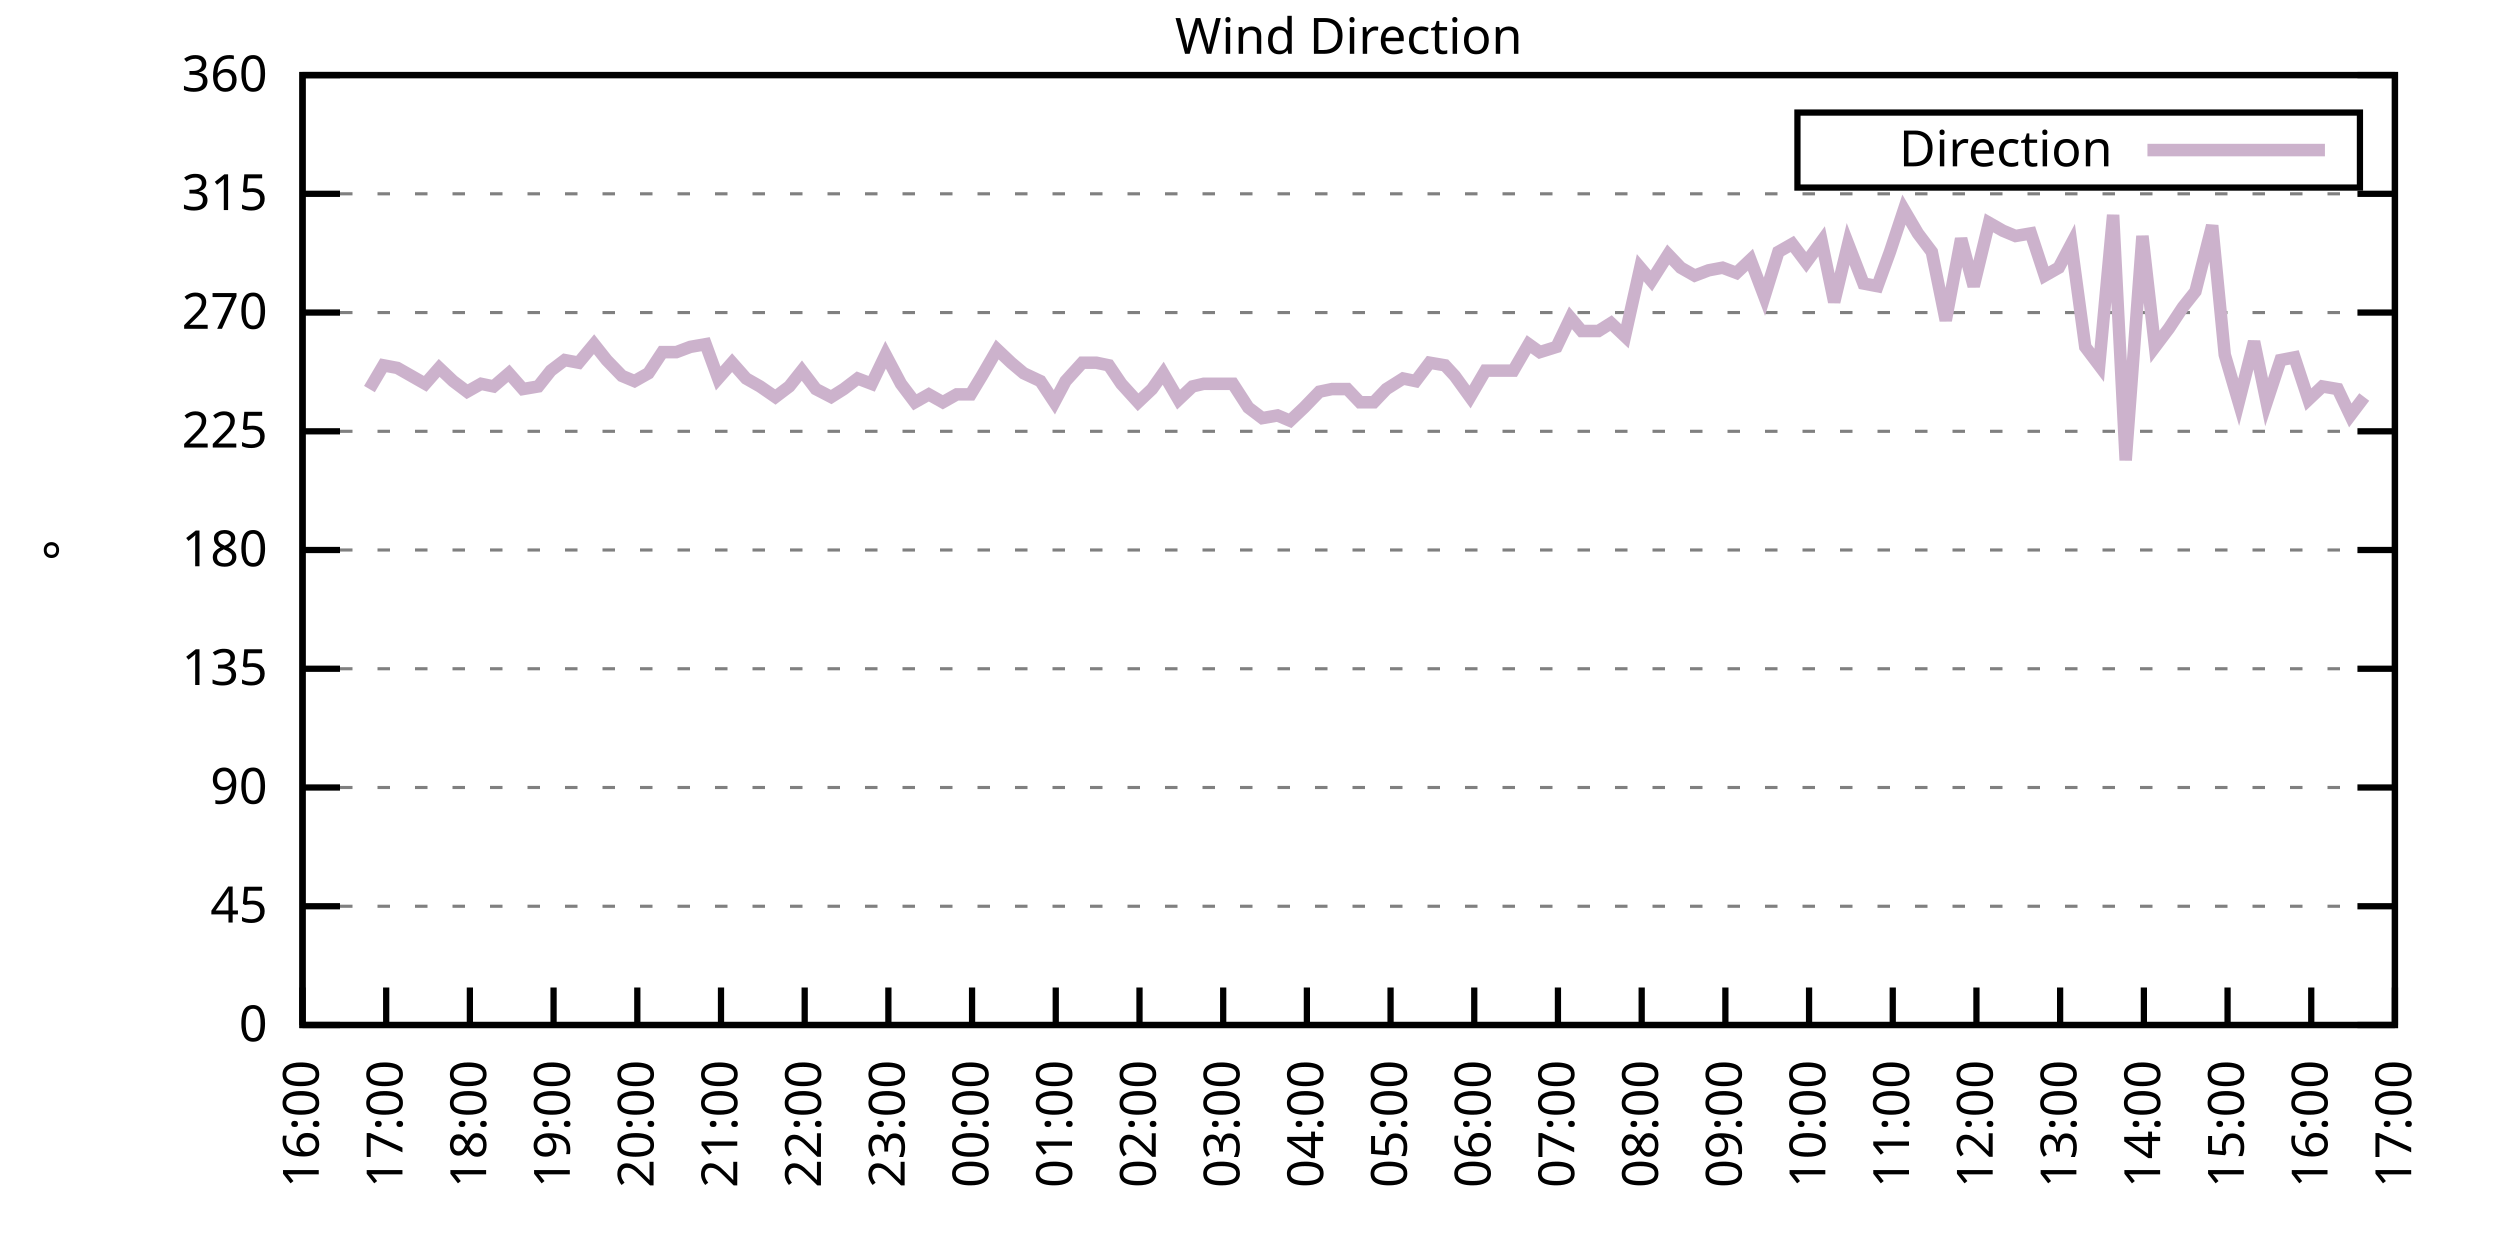
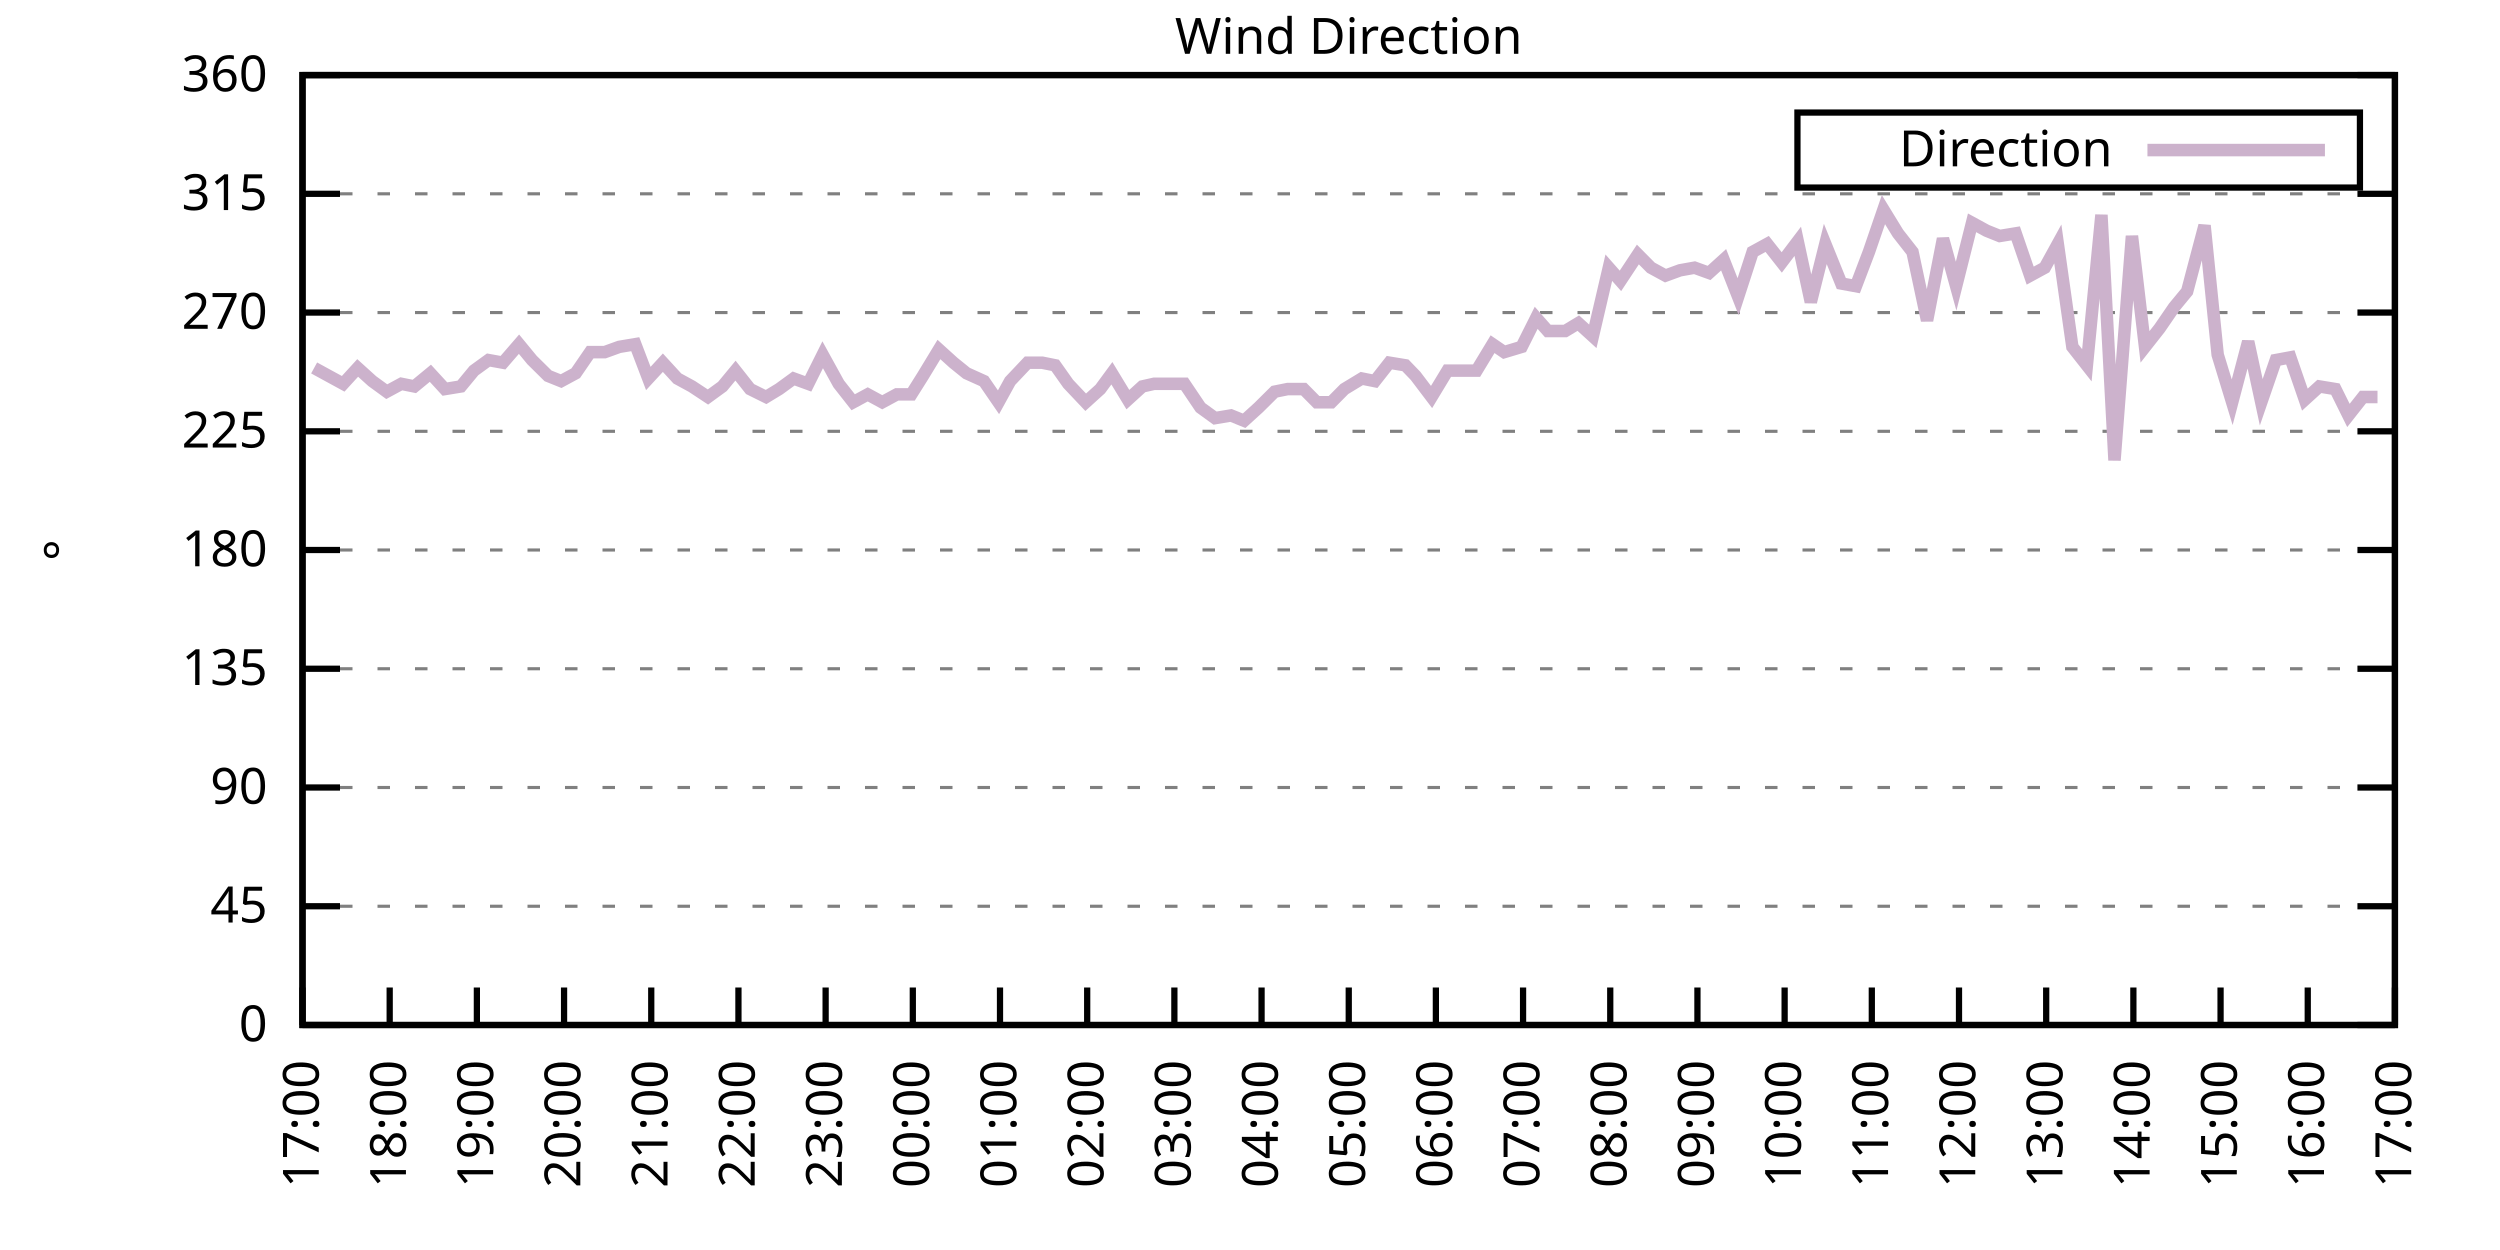
<svg xmlns="http://www.w3.org/2000/svg" xmlns:xlink="http://www.w3.org/1999/xlink" width="400" height="200" viewBox="0 0 400 200">
  <g id="gnuplot_canvas">
    <rect x="0" y="0" width="400" height="200" fill="none" />
    <defs>
      <circle id="gpDot" r="0.5" stroke-width="0.5" stroke="currentColor" />
      <path id="gpPt0" stroke-width="0.333" stroke="currentColor" d="M-1,0 h2 M0,-1 v2" />
      <path id="gpPt1" stroke-width="0.333" stroke="currentColor" d="M-1,-1 L1,1 M1,-1 L-1,1" />
      <path id="gpPt2" stroke-width="0.333" stroke="currentColor" d="M-1,0 L1,0 M0,-1 L0,1 M-1,-1 L1,1 M-1,1 L1,-1" />
      <rect id="gpPt3" stroke-width="0.333" stroke="currentColor" x="-1" y="-1" width="2" height="2" />
      <rect id="gpPt4" stroke-width="0.333" stroke="currentColor" fill="currentColor" x="-1" y="-1" width="2" height="2" />
      <circle id="gpPt5" stroke-width="0.333" stroke="currentColor" cx="0" cy="0" r="1" />
      <use xlink:href="#gpPt5" id="gpPt6" fill="currentColor" stroke="none" />
      <path id="gpPt7" stroke-width="0.333" stroke="currentColor" d="M0,-1.33 L-1.33,0.67 L1.33,0.67 z" />
      <use xlink:href="#gpPt7" id="gpPt8" fill="currentColor" stroke="none" />
      <use xlink:href="#gpPt7" id="gpPt9" stroke="currentColor" transform="rotate(180)" />
      <use xlink:href="#gpPt9" id="gpPt10" fill="currentColor" stroke="none" />
      <use xlink:href="#gpPt3" id="gpPt11" stroke="currentColor" transform="rotate(45)" />
      <use xlink:href="#gpPt11" id="gpPt12" fill="currentColor" stroke="none" />
      <path id="gpPt13" stroke-width="0.333" stroke="currentColor" d="M0,1.330 L1.265,0.411 L0.782,-1.067 L-0.782,-1.076 L-1.265,0.411 z" />
      <use xlink:href="#gpPt13" id="gpPt14" fill="currentColor" stroke="none" />
      <filter id="textbox" filterUnits="objectBoundingBox" x="0" y="0" height="1" width="1">
        <feFlood flood-color="white" flood-opacity="1" result="bgnd" />
        <feComposite in="SourceGraphic" in2="bgnd" operator="atop" />
      </filter>
      <filter id="greybox" filterUnits="objectBoundingBox" x="0" y="0" height="1" width="1">
        <feFlood flood-color="lightgrey" flood-opacity="1" result="grey" />
        <feComposite in="SourceGraphic" in2="grey" operator="atop" />
      </filter>
    </defs>
    <g fill="none" color="white" stroke="currentColor" stroke-width="1.00" stroke-linecap="butt" stroke-linejoin="miter">
</g>
    <g fill="none" color="black" stroke="currentColor" stroke-width="1.00" stroke-linecap="butt" stroke-linejoin="miter">
      <g stroke="none" shape-rendering="crispEdges">
        <polygon fill="rgb(255, 255, 255)" points="48.40,164.00 383.18,164.00 383.18,12.02 48.40,12.02 " />
      </g>
    </g>
    <g fill="none" color="black" stroke="currentColor" stroke-width="1.00" stroke-linecap="butt" stroke-linejoin="miter">
</g>
    <g fill="none" color="black" stroke="black" stroke-width="0.50" stroke-linecap="butt" stroke-linejoin="miter">
</g>
    <g fill="none" color="gray" stroke="currentColor" stroke-width="0.50" stroke-linecap="butt" stroke-linejoin="miter">
      <path stroke="gray" stroke-dasharray="2,4" class="gridline" d="M48.40,164.00 L383.19,164.00  " />
    </g>
    <g fill="none" color="gray" stroke="gray" stroke-width="1.00" stroke-linecap="butt" stroke-linejoin="miter">
</g>
    <g fill="none" color="black" stroke="currentColor" stroke-width="1.00" stroke-linecap="butt" stroke-linejoin="miter">
      <path stroke="black" d="M48.40,164.00 L54.40,164.00 M383.19,164.00 L377.19,164.00  " />
      <g transform="translate(42.80,166.60)" stroke="none" fill="black" font-family="Sans" font-size="8.00" text-anchor="end">
        <text>
          <tspan font-family="Sans"> 0</tspan>
        </text>
      </g>
    </g>
    <g fill="none" color="black" stroke="currentColor" stroke-width="1.00" stroke-linecap="butt" stroke-linejoin="miter">
</g>
    <g fill="none" color="black" stroke="black" stroke-width="0.50" stroke-linecap="butt" stroke-linejoin="miter">
</g>
    <g fill="none" color="gray" stroke="currentColor" stroke-width="0.50" stroke-linecap="butt" stroke-linejoin="miter">
      <path stroke="gray" stroke-dasharray="2,4" class="gridline" d="M48.40,145.00 L383.19,145.00  " />
    </g>
    <g fill="none" color="gray" stroke="gray" stroke-width="1.00" stroke-linecap="butt" stroke-linejoin="miter">
</g>
    <g fill="none" color="black" stroke="currentColor" stroke-width="1.00" stroke-linecap="butt" stroke-linejoin="miter">
      <path stroke="black" d="M48.40,145.00 L54.40,145.00 M383.19,145.00 L377.19,145.00  " />
      <g transform="translate(42.80,147.60)" stroke="none" fill="black" font-family="Sans" font-size="8.00" text-anchor="end">
        <text>
          <tspan font-family="Sans"> 45</tspan>
        </text>
      </g>
    </g>
    <g fill="none" color="black" stroke="currentColor" stroke-width="1.00" stroke-linecap="butt" stroke-linejoin="miter">
</g>
    <g fill="none" color="black" stroke="black" stroke-width="0.50" stroke-linecap="butt" stroke-linejoin="miter">
</g>
    <g fill="none" color="gray" stroke="currentColor" stroke-width="0.50" stroke-linecap="butt" stroke-linejoin="miter">
      <path stroke="gray" stroke-dasharray="2,4" class="gridline" d="M48.40,126.00 L383.19,126.00  " />
    </g>
    <g fill="none" color="gray" stroke="gray" stroke-width="1.00" stroke-linecap="butt" stroke-linejoin="miter">
</g>
    <g fill="none" color="black" stroke="currentColor" stroke-width="1.00" stroke-linecap="butt" stroke-linejoin="miter">
      <path stroke="black" d="M48.40,126.00 L54.40,126.00 M383.19,126.00 L377.19,126.00  " />
      <g transform="translate(42.80,128.60)" stroke="none" fill="black" font-family="Sans" font-size="8.00" text-anchor="end">
        <text>
          <tspan font-family="Sans"> 90</tspan>
        </text>
      </g>
    </g>
    <g fill="none" color="black" stroke="currentColor" stroke-width="1.00" stroke-linecap="butt" stroke-linejoin="miter">
</g>
    <g fill="none" color="black" stroke="black" stroke-width="0.50" stroke-linecap="butt" stroke-linejoin="miter">
</g>
    <g fill="none" color="gray" stroke="currentColor" stroke-width="0.50" stroke-linecap="butt" stroke-linejoin="miter">
      <path stroke="gray" stroke-dasharray="2,4" class="gridline" d="M48.40,107.00 L383.19,107.00  " />
    </g>
    <g fill="none" color="gray" stroke="gray" stroke-width="1.00" stroke-linecap="butt" stroke-linejoin="miter">
</g>
    <g fill="none" color="black" stroke="currentColor" stroke-width="1.00" stroke-linecap="butt" stroke-linejoin="miter">
      <path stroke="black" d="M48.40,107.00 L54.40,107.00 M383.19,107.00 L377.19,107.00  " />
      <g transform="translate(42.80,109.60)" stroke="none" fill="black" font-family="Sans" font-size="8.00" text-anchor="end">
        <text>
          <tspan font-family="Sans"> 135</tspan>
        </text>
      </g>
    </g>
    <g fill="none" color="black" stroke="currentColor" stroke-width="1.00" stroke-linecap="butt" stroke-linejoin="miter">
</g>
    <g fill="none" color="black" stroke="black" stroke-width="0.50" stroke-linecap="butt" stroke-linejoin="miter">
</g>
    <g fill="none" color="gray" stroke="currentColor" stroke-width="0.50" stroke-linecap="butt" stroke-linejoin="miter">
      <path stroke="gray" stroke-dasharray="2,4" class="gridline" d="M48.40,88.00 L383.19,88.00  " />
    </g>
    <g fill="none" color="gray" stroke="gray" stroke-width="1.00" stroke-linecap="butt" stroke-linejoin="miter">
</g>
    <g fill="none" color="black" stroke="currentColor" stroke-width="1.00" stroke-linecap="butt" stroke-linejoin="miter">
      <path stroke="black" d="M48.40,88.00 L54.40,88.00 M383.19,88.00 L377.19,88.00  " />
      <g transform="translate(42.80,90.60)" stroke="none" fill="black" font-family="Sans" font-size="8.00" text-anchor="end">
        <text>
          <tspan font-family="Sans"> 180</tspan>
        </text>
      </g>
    </g>
    <g fill="none" color="black" stroke="currentColor" stroke-width="1.00" stroke-linecap="butt" stroke-linejoin="miter">
</g>
    <g fill="none" color="black" stroke="black" stroke-width="0.50" stroke-linecap="butt" stroke-linejoin="miter">
</g>
    <g fill="none" color="gray" stroke="currentColor" stroke-width="0.50" stroke-linecap="butt" stroke-linejoin="miter">
      <path stroke="gray" stroke-dasharray="2,4" class="gridline" d="M48.40,69.01 L383.19,69.01  " />
    </g>
    <g fill="none" color="gray" stroke="gray" stroke-width="1.00" stroke-linecap="butt" stroke-linejoin="miter">
</g>
    <g fill="none" color="black" stroke="currentColor" stroke-width="1.00" stroke-linecap="butt" stroke-linejoin="miter">
      <path stroke="black" d="M48.40,69.01 L54.40,69.01 M383.19,69.01 L377.19,69.01  " />
      <g transform="translate(42.80,71.61)" stroke="none" fill="black" font-family="Sans" font-size="8.00" text-anchor="end">
        <text>
          <tspan font-family="Sans"> 225</tspan>
        </text>
      </g>
    </g>
    <g fill="none" color="black" stroke="currentColor" stroke-width="1.00" stroke-linecap="butt" stroke-linejoin="miter">
</g>
    <g fill="none" color="black" stroke="black" stroke-width="0.50" stroke-linecap="butt" stroke-linejoin="miter">
</g>
    <g fill="none" color="gray" stroke="currentColor" stroke-width="0.50" stroke-linecap="butt" stroke-linejoin="miter">
      <path stroke="gray" stroke-dasharray="2,4" class="gridline" d="M48.40,50.01 L383.19,50.01  " />
    </g>
    <g fill="none" color="gray" stroke="gray" stroke-width="1.00" stroke-linecap="butt" stroke-linejoin="miter">
</g>
    <g fill="none" color="black" stroke="currentColor" stroke-width="1.00" stroke-linecap="butt" stroke-linejoin="miter">
      <path stroke="black" d="M48.40,50.01 L54.40,50.01 M383.19,50.01 L377.19,50.01  " />
      <g transform="translate(42.80,52.61)" stroke="none" fill="black" font-family="Sans" font-size="8.00" text-anchor="end">
        <text>
          <tspan font-family="Sans"> 270</tspan>
        </text>
      </g>
    </g>
    <g fill="none" color="black" stroke="currentColor" stroke-width="1.00" stroke-linecap="butt" stroke-linejoin="miter">
</g>
    <g fill="none" color="black" stroke="black" stroke-width="0.50" stroke-linecap="butt" stroke-linejoin="miter">
</g>
    <g fill="none" color="gray" stroke="currentColor" stroke-width="0.50" stroke-linecap="butt" stroke-linejoin="miter">
      <path stroke="gray" stroke-dasharray="2,4" class="gridline" d="M48.40,31.01 L383.19,31.01  " />
    </g>
    <g fill="none" color="gray" stroke="gray" stroke-width="1.00" stroke-linecap="butt" stroke-linejoin="miter">
</g>
    <g fill="none" color="black" stroke="currentColor" stroke-width="1.00" stroke-linecap="butt" stroke-linejoin="miter">
      <path stroke="black" d="M48.40,31.01 L54.40,31.01 M383.19,31.01 L377.19,31.01  " />
      <g transform="translate(42.80,33.61)" stroke="none" fill="black" font-family="Sans" font-size="8.00" text-anchor="end">
        <text>
          <tspan font-family="Sans"> 315</tspan>
        </text>
      </g>
    </g>
    <g fill="none" color="black" stroke="currentColor" stroke-width="1.00" stroke-linecap="butt" stroke-linejoin="miter">
</g>
    <g fill="none" color="black" stroke="black" stroke-width="0.50" stroke-linecap="butt" stroke-linejoin="miter">
</g>
    <g fill="none" color="gray" stroke="currentColor" stroke-width="0.50" stroke-linecap="butt" stroke-linejoin="miter">
      <path stroke="gray" stroke-dasharray="2,4" class="gridline" d="M48.40,12.01 L383.19,12.01  " />
    </g>
    <g fill="none" color="gray" stroke="gray" stroke-width="1.00" stroke-linecap="butt" stroke-linejoin="miter">
</g>
    <g fill="none" color="black" stroke="currentColor" stroke-width="1.00" stroke-linecap="butt" stroke-linejoin="miter">
      <path stroke="black" d="M48.40,12.01 L54.40,12.01 M383.19,12.01 L377.19,12.01  " />
      <g transform="translate(42.80,14.61)" stroke="none" fill="black" font-family="Sans" font-size="8.00" text-anchor="end">
        <text>
          <tspan font-family="Sans"> 360</tspan>
        </text>
      </g>
    </g>
    <g fill="none" color="black" stroke="currentColor" stroke-width="1.00" stroke-linecap="butt" stroke-linejoin="miter">
      <path stroke="black" d="M48.40,164.00 L48.40,158.00  " />
      <g transform="translate(51.00,169.60) rotate(270.00)" stroke="none" fill="black" font-family="Sans" font-size="8.00" text-anchor="end">
        <text>
-           <tspan font-family="Sans">16:00</tspan>
-         </text>
-       </g>
-     </g>
-     <g fill="none" color="black" stroke="currentColor" stroke-width="1.00" stroke-linecap="butt" stroke-linejoin="miter">
-       <path stroke="black" d="M61.79,164.00 L61.79,158.00  " />
-       <g transform="translate(64.39,169.60) rotate(270.00)" stroke="none" fill="black" font-family="Sans" font-size="8.00" text-anchor="end">
-         <text>
          <tspan font-family="Sans">17:00</tspan>
        </text>
      </g>
    </g>
    <g fill="none" color="black" stroke="currentColor" stroke-width="1.00" stroke-linecap="butt" stroke-linejoin="miter">
-       <path stroke="black" d="M75.18,164.00 L75.18,158.00  " />
-       <g transform="translate(77.78,169.60) rotate(270.00)" stroke="none" fill="black" font-family="Sans" font-size="8.00" text-anchor="end">
+       <path stroke="black" d="M62.35,164.00 L62.35,158.00  " />
+       <g transform="translate(64.95,169.60) rotate(270.00)" stroke="none" fill="black" font-family="Sans" font-size="8.00" text-anchor="end">
        <text>
          <tspan font-family="Sans">18:00</tspan>
        </text>
      </g>
    </g>
    <g fill="none" color="black" stroke="currentColor" stroke-width="1.00" stroke-linecap="butt" stroke-linejoin="miter">
-       <path stroke="black" d="M88.57,164.00 L88.57,158.00  " />
-       <g transform="translate(91.17,169.60) rotate(270.00)" stroke="none" fill="black" font-family="Sans" font-size="8.00" text-anchor="end">
+       <path stroke="black" d="M76.30,164.00 L76.30,158.00  " />
+       <g transform="translate(78.90,169.60) rotate(270.00)" stroke="none" fill="black" font-family="Sans" font-size="8.00" text-anchor="end">
        <text>
          <tspan font-family="Sans">19:00</tspan>
        </text>
      </g>
    </g>
    <g fill="none" color="black" stroke="currentColor" stroke-width="1.00" stroke-linecap="butt" stroke-linejoin="miter">
-       <path stroke="black" d="M101.97,164.00 L101.97,158.00  " />
-       <g transform="translate(104.57,169.60) rotate(270.00)" stroke="none" fill="black" font-family="Sans" font-size="8.00" text-anchor="end">
+       <path stroke="black" d="M90.25,164.00 L90.25,158.00  " />
+       <g transform="translate(92.85,169.60) rotate(270.00)" stroke="none" fill="black" font-family="Sans" font-size="8.00" text-anchor="end">
        <text>
          <tspan font-family="Sans">20:00</tspan>
        </text>
      </g>
    </g>
    <g fill="none" color="black" stroke="currentColor" stroke-width="1.00" stroke-linecap="butt" stroke-linejoin="miter">
-       <path stroke="black" d="M115.36,164.00 L115.36,158.00  " />
-       <g transform="translate(117.96,169.60) rotate(270.00)" stroke="none" fill="black" font-family="Sans" font-size="8.00" text-anchor="end">
+       <path stroke="black" d="M104.20,164.00 L104.20,158.00  " />
+       <g transform="translate(106.80,169.60) rotate(270.00)" stroke="none" fill="black" font-family="Sans" font-size="8.00" text-anchor="end">
        <text>
          <tspan font-family="Sans">21:00</tspan>
        </text>
      </g>
    </g>
    <g fill="none" color="black" stroke="currentColor" stroke-width="1.00" stroke-linecap="butt" stroke-linejoin="miter">
-       <path stroke="black" d="M128.75,164.00 L128.75,158.00  " />
-       <g transform="translate(131.35,169.60) rotate(270.00)" stroke="none" fill="black" font-family="Sans" font-size="8.00" text-anchor="end">
+       <path stroke="black" d="M118.15,164.00 L118.15,158.00  " />
+       <g transform="translate(120.75,169.60) rotate(270.00)" stroke="none" fill="black" font-family="Sans" font-size="8.00" text-anchor="end">
        <text>
          <tspan font-family="Sans">22:00</tspan>
        </text>
      </g>
    </g>
    <g fill="none" color="black" stroke="currentColor" stroke-width="1.00" stroke-linecap="butt" stroke-linejoin="miter">
-       <path stroke="black" d="M142.14,164.00 L142.14,158.00  " />
-       <g transform="translate(144.74,169.60) rotate(270.00)" stroke="none" fill="black" font-family="Sans" font-size="8.00" text-anchor="end">
+       <path stroke="black" d="M132.10,164.00 L132.10,158.00  " />
+       <g transform="translate(134.70,169.60) rotate(270.00)" stroke="none" fill="black" font-family="Sans" font-size="8.00" text-anchor="end">
        <text>
          <tspan font-family="Sans">23:00</tspan>
        </text>
      </g>
    </g>
    <g fill="none" color="black" stroke="currentColor" stroke-width="1.00" stroke-linecap="butt" stroke-linejoin="miter">
-       <path stroke="black" d="M155.53,164.00 L155.53,158.00  " />
-       <g transform="translate(158.13,169.60) rotate(270.00)" stroke="none" fill="black" font-family="Sans" font-size="8.00" text-anchor="end">
+       <path stroke="black" d="M146.05,164.00 L146.05,158.00  " />
+       <g transform="translate(148.65,169.60) rotate(270.00)" stroke="none" fill="black" font-family="Sans" font-size="8.00" text-anchor="end">
        <text>
          <tspan font-family="Sans">00:00</tspan>
        </text>
      </g>
    </g>
    <g fill="none" color="black" stroke="currentColor" stroke-width="1.00" stroke-linecap="butt" stroke-linejoin="miter">
-       <path stroke="black" d="M168.92,164.00 L168.92,158.00  " />
-       <g transform="translate(171.52,169.60) rotate(270.00)" stroke="none" fill="black" font-family="Sans" font-size="8.00" text-anchor="end">
+       <path stroke="black" d="M160.00,164.00 L160.00,158.00  " />
+       <g transform="translate(162.60,169.60) rotate(270.00)" stroke="none" fill="black" font-family="Sans" font-size="8.00" text-anchor="end">
        <text>
          <tspan font-family="Sans">01:00</tspan>
        </text>
      </g>
    </g>
    <g fill="none" color="black" stroke="currentColor" stroke-width="1.00" stroke-linecap="butt" stroke-linejoin="miter">
-       <path stroke="black" d="M182.32,164.00 L182.32,158.00  " />
-       <g transform="translate(184.92,169.60) rotate(270.00)" stroke="none" fill="black" font-family="Sans" font-size="8.00" text-anchor="end">
+       <path stroke="black" d="M173.95,164.00 L173.95,158.00  " />
+       <g transform="translate(176.55,169.60) rotate(270.00)" stroke="none" fill="black" font-family="Sans" font-size="8.00" text-anchor="end">
        <text>
          <tspan font-family="Sans">02:00</tspan>
        </text>
      </g>
    </g>
    <g fill="none" color="black" stroke="currentColor" stroke-width="1.00" stroke-linecap="butt" stroke-linejoin="miter">
-       <path stroke="black" d="M195.71,164.00 L195.71,158.00  " />
-       <g transform="translate(198.31,169.60) rotate(270.00)" stroke="none" fill="black" font-family="Sans" font-size="8.00" text-anchor="end">
+       <path stroke="black" d="M187.90,164.00 L187.90,158.00  " />
+       <g transform="translate(190.50,169.60) rotate(270.00)" stroke="none" fill="black" font-family="Sans" font-size="8.00" text-anchor="end">
        <text>
          <tspan font-family="Sans">03:00</tspan>
        </text>
      </g>
    </g>
    <g fill="none" color="black" stroke="currentColor" stroke-width="1.00" stroke-linecap="butt" stroke-linejoin="miter">
-       <path stroke="black" d="M209.10,164.00 L209.10,158.00  " />
-       <g transform="translate(211.70,169.60) rotate(270.00)" stroke="none" fill="black" font-family="Sans" font-size="8.00" text-anchor="end">
+       <path stroke="black" d="M201.85,164.00 L201.85,158.00  " />
+       <g transform="translate(204.45,169.60) rotate(270.00)" stroke="none" fill="black" font-family="Sans" font-size="8.00" text-anchor="end">
        <text>
          <tspan font-family="Sans">04:00</tspan>
        </text>
      </g>
    </g>
    <g fill="none" color="black" stroke="currentColor" stroke-width="1.00" stroke-linecap="butt" stroke-linejoin="miter">
-       <path stroke="black" d="M222.49,164.00 L222.49,158.00  " />
-       <g transform="translate(225.09,169.60) rotate(270.00)" stroke="none" fill="black" font-family="Sans" font-size="8.00" text-anchor="end">
+       <path stroke="black" d="M215.80,164.00 L215.80,158.00  " />
+       <g transform="translate(218.40,169.60) rotate(270.00)" stroke="none" fill="black" font-family="Sans" font-size="8.00" text-anchor="end">
        <text>
          <tspan font-family="Sans">05:00</tspan>
        </text>
      </g>
    </g>
    <g fill="none" color="black" stroke="currentColor" stroke-width="1.00" stroke-linecap="butt" stroke-linejoin="miter">
-       <path stroke="black" d="M235.88,164.00 L235.88,158.00  " />
-       <g transform="translate(238.48,169.60) rotate(270.00)" stroke="none" fill="black" font-family="Sans" font-size="8.00" text-anchor="end">
+       <path stroke="black" d="M229.74,164.00 L229.74,158.00  " />
+       <g transform="translate(232.34,169.60) rotate(270.00)" stroke="none" fill="black" font-family="Sans" font-size="8.00" text-anchor="end">
        <text>
          <tspan font-family="Sans">06:00</tspan>
        </text>
      </g>
    </g>
    <g fill="none" color="black" stroke="currentColor" stroke-width="1.00" stroke-linecap="butt" stroke-linejoin="miter">
-       <path stroke="black" d="M249.27,164.00 L249.27,158.00  " />
-       <g transform="translate(251.87,169.60) rotate(270.00)" stroke="none" fill="black" font-family="Sans" font-size="8.00" text-anchor="end">
+       <path stroke="black" d="M243.69,164.00 L243.69,158.00  " />
+       <g transform="translate(246.29,169.60) rotate(270.00)" stroke="none" fill="black" font-family="Sans" font-size="8.00" text-anchor="end">
        <text>
          <tspan font-family="Sans">07:00</tspan>
        </text>
      </g>
    </g>
    <g fill="none" color="black" stroke="currentColor" stroke-width="1.00" stroke-linecap="butt" stroke-linejoin="miter">
-       <path stroke="black" d="M262.67,164.00 L262.67,158.00  " />
-       <g transform="translate(265.27,169.60) rotate(270.00)" stroke="none" fill="black" font-family="Sans" font-size="8.00" text-anchor="end">
+       <path stroke="black" d="M257.64,164.00 L257.64,158.00  " />
+       <g transform="translate(260.24,169.60) rotate(270.00)" stroke="none" fill="black" font-family="Sans" font-size="8.00" text-anchor="end">
        <text>
          <tspan font-family="Sans">08:00</tspan>
        </text>
      </g>
    </g>
    <g fill="none" color="black" stroke="currentColor" stroke-width="1.00" stroke-linecap="butt" stroke-linejoin="miter">
-       <path stroke="black" d="M276.06,164.00 L276.06,158.00  " />
-       <g transform="translate(278.66,169.60) rotate(270.00)" stroke="none" fill="black" font-family="Sans" font-size="8.00" text-anchor="end">
+       <path stroke="black" d="M271.59,164.00 L271.59,158.00  " />
+       <g transform="translate(274.19,169.60) rotate(270.00)" stroke="none" fill="black" font-family="Sans" font-size="8.00" text-anchor="end">
        <text>
          <tspan font-family="Sans">09:00</tspan>
        </text>
      </g>
    </g>
    <g fill="none" color="black" stroke="currentColor" stroke-width="1.00" stroke-linecap="butt" stroke-linejoin="miter">
-       <path stroke="black" d="M289.45,164.00 L289.45,158.00  " />
-       <g transform="translate(292.05,169.60) rotate(270.00)" stroke="none" fill="black" font-family="Sans" font-size="8.00" text-anchor="end">
+       <path stroke="black" d="M285.54,164.00 L285.54,158.00  " />
+       <g transform="translate(288.14,169.60) rotate(270.00)" stroke="none" fill="black" font-family="Sans" font-size="8.00" text-anchor="end">
        <text>
          <tspan font-family="Sans">10:00</tspan>
        </text>
      </g>
    </g>
    <g fill="none" color="black" stroke="currentColor" stroke-width="1.00" stroke-linecap="butt" stroke-linejoin="miter">
-       <path stroke="black" d="M302.84,164.00 L302.84,158.00  " />
-       <g transform="translate(305.44,169.60) rotate(270.00)" stroke="none" fill="black" font-family="Sans" font-size="8.00" text-anchor="end">
+       <path stroke="black" d="M299.49,164.00 L299.49,158.00  " />
+       <g transform="translate(302.09,169.60) rotate(270.00)" stroke="none" fill="black" font-family="Sans" font-size="8.00" text-anchor="end">
        <text>
          <tspan font-family="Sans">11:00</tspan>
        </text>
      </g>
    </g>
    <g fill="none" color="black" stroke="currentColor" stroke-width="1.00" stroke-linecap="butt" stroke-linejoin="miter">
-       <path stroke="black" d="M316.23,164.00 L316.23,158.00  " />
-       <g transform="translate(318.83,169.60) rotate(270.00)" stroke="none" fill="black" font-family="Sans" font-size="8.00" text-anchor="end">
+       <path stroke="black" d="M313.44,164.00 L313.44,158.00  " />
+       <g transform="translate(316.04,169.60) rotate(270.00)" stroke="none" fill="black" font-family="Sans" font-size="8.00" text-anchor="end">
        <text>
          <tspan font-family="Sans">12:00</tspan>
        </text>
      </g>
    </g>
    <g fill="none" color="black" stroke="currentColor" stroke-width="1.00" stroke-linecap="butt" stroke-linejoin="miter">
-       <path stroke="black" d="M329.62,164.00 L329.62,158.00  " />
-       <g transform="translate(332.22,169.60) rotate(270.00)" stroke="none" fill="black" font-family="Sans" font-size="8.00" text-anchor="end">
+       <path stroke="black" d="M327.39,164.00 L327.39,158.00  " />
+       <g transform="translate(329.99,169.60) rotate(270.00)" stroke="none" fill="black" font-family="Sans" font-size="8.00" text-anchor="end">
        <text>
          <tspan font-family="Sans">13:00</tspan>
        </text>
      </g>
    </g>
    <g fill="none" color="black" stroke="currentColor" stroke-width="1.00" stroke-linecap="butt" stroke-linejoin="miter">
-       <path stroke="black" d="M343.02,164.00 L343.02,158.00  " />
-       <g transform="translate(345.62,169.60) rotate(270.00)" stroke="none" fill="black" font-family="Sans" font-size="8.00" text-anchor="end">
+       <path stroke="black" d="M341.34,164.00 L341.34,158.00  " />
+       <g transform="translate(343.94,169.60) rotate(270.00)" stroke="none" fill="black" font-family="Sans" font-size="8.00" text-anchor="end">
        <text>
          <tspan font-family="Sans">14:00</tspan>
        </text>
      </g>
    </g>
    <g fill="none" color="black" stroke="currentColor" stroke-width="1.00" stroke-linecap="butt" stroke-linejoin="miter">
-       <path stroke="black" d="M356.41,164.00 L356.41,158.00  " />
-       <g transform="translate(359.01,169.60) rotate(270.00)" stroke="none" fill="black" font-family="Sans" font-size="8.00" text-anchor="end">
+       <path stroke="black" d="M355.29,164.00 L355.29,158.00  " />
+       <g transform="translate(357.89,169.60) rotate(270.00)" stroke="none" fill="black" font-family="Sans" font-size="8.00" text-anchor="end">
        <text>
          <tspan font-family="Sans">15:00</tspan>
        </text>
      </g>
    </g>
    <g fill="none" color="black" stroke="currentColor" stroke-width="1.00" stroke-linecap="butt" stroke-linejoin="miter">
-       <path stroke="black" d="M369.80,164.00 L369.80,158.00  " />
-       <g transform="translate(372.40,169.60) rotate(270.00)" stroke="none" fill="black" font-family="Sans" font-size="8.00" text-anchor="end">
+       <path stroke="black" d="M369.24,164.00 L369.24,158.00  " />
+       <g transform="translate(371.84,169.60) rotate(270.00)" stroke="none" fill="black" font-family="Sans" font-size="8.00" text-anchor="end">
        <text>
          <tspan font-family="Sans">16:00</tspan>
        </text>
      </g>
    </g>
    <g fill="none" color="black" stroke="currentColor" stroke-width="1.00" stroke-linecap="butt" stroke-linejoin="miter">
      <path stroke="black" d="M383.19,164.00 L383.19,158.00  " />
      <g transform="translate(385.79,169.60) rotate(270.00)" stroke="none" fill="black" font-family="Sans" font-size="8.00" text-anchor="end">
        <text>
          <tspan font-family="Sans">17:00</tspan>
        </text>
      </g>
    </g>
    <g fill="none" color="black" stroke="currentColor" stroke-width="1.00" stroke-linecap="butt" stroke-linejoin="miter">
</g>
    <g fill="none" color="black" stroke="currentColor" stroke-width="1.00" stroke-linecap="butt" stroke-linejoin="miter">
      <path stroke="black" d="M48.40,12.01 L48.40,164.00 L383.19,164.00 L383.19,12.01 L48.40,12.01 Z  " />
    </g>
    <g fill="none" color="black" stroke="currentColor" stroke-width="1.00" stroke-linecap="butt" stroke-linejoin="miter">
</g>
    <g fill="none" color="black" stroke="currentColor" stroke-width="1.00" stroke-linecap="butt" stroke-linejoin="miter">
      <path stroke="black" d="M287.59,30.01 L287.59,18.01 L377.59,18.01 L377.59,30.01 L287.59,30.01 Z  " />
    </g>
    <g id="Wind_direction_plot_1">
      <g fill="none" color="white" stroke="black" stroke-width="2.00" stroke-linecap="butt" stroke-linejoin="miter">
</g>
      <g fill="none" color="black" stroke="currentColor" stroke-width="2.00" stroke-linecap="butt" stroke-linejoin="miter">
        <g transform="translate(337.99,26.61)" stroke="none" fill="black" font-family="Sans" font-size="8.00" text-anchor="end">
          <text>
            <tspan font-family="Sans">Direction</tspan>
          </text>
        </g>
      </g>
      <g fill="none" color="black" stroke="currentColor" stroke-width="2.00" stroke-linecap="butt" stroke-linejoin="miter">
-         <path stroke="rgb(204, 178, 204)" d="M343.59,24.01 L371.99,24.01 M59.11,62.25 L61.35,58.45 L63.58,58.87 L65.81,60.14 L68.04,61.41 L70.27,58.87   L72.50,60.98 L74.74,62.67 L76.97,61.41 L78.98,61.83 L81.43,59.72 L83.66,62.25 L86.12,61.83 L88.13,59.30   L90.36,57.61 L92.59,58.03 L95.05,55.07 L97.06,57.61 L99.51,60.14 L101.52,60.98 L103.75,59.72 L105.98,56.34   L108.22,56.34 L110.45,55.50 L112.90,55.07 L114.91,60.56 L117.14,58.03 L119.38,60.56 L121.61,61.83 L124.06,63.52   L126.29,61.83 L128.30,59.30 L130.54,62.25 L132.99,63.52 L135.00,62.25 L137.23,60.56 L139.46,61.41 L141.69,56.76   L144.15,61.41 L146.38,64.36 L148.61,63.10 L150.85,64.36 L153.08,63.10 L155.31,63.10 L157.10,60.14 L159.55,55.92   L161.78,58.03 L163.79,59.72 L166.47,60.98 L168.70,64.36 L170.49,60.98 L173.17,58.03 L175.40,58.03 L177.41,58.45   L179.41,61.41 L182.09,64.36 L184.32,62.25 L186.11,59.72 L188.57,63.94 L190.80,61.83 L192.58,61.41 L195.48,61.41   L197.27,61.41 L199.73,65.21 L201.96,66.90 L204.41,66.47 L206.42,67.32 L208.65,65.21 L211.11,62.67 L213.12,62.25   L215.57,62.25 L217.58,64.36 L219.81,64.36 L221.82,62.25 L224.50,60.56 L226.51,60.98 L228.74,58.03 L231.20,58.45   L232.76,60.14 L235.21,63.52 L237.67,59.30 L239.90,59.30 L242.13,59.30 L244.59,55.07 L246.37,56.34 L249.05,55.50   L251.28,50.85 L253.07,52.96 L255.75,52.96 L257.76,51.70 L259.99,53.81 L262.44,42.83 L264.23,44.94 L266.91,40.72   L268.92,42.83 L271.15,44.10 L273.38,43.25 L275.61,42.83 L277.84,43.67 L280.07,41.56 L282.31,47.47 L284.54,40.30   L286.77,39.03 L289.00,41.99 L291.46,38.61 L293.47,48.32 L295.70,39.03 L298.15,45.36 L300.39,45.79 L302.39,40.30   L304.63,33.54 L306.86,37.34 L309.09,40.30 L311.32,51.27 L313.78,38.19 L315.79,45.79 L318.24,35.65 L320.47,36.92   L322.48,37.76 L324.94,37.34 L327.17,44.10 L329.40,42.83 L331.41,39.03 L333.64,55.50 L335.87,58.45 L338.10,34.39   L340.11,73.65 L342.79,37.76 L344.80,55.50 L347.03,52.54 L349.26,49.16 L351.27,46.63 L353.95,36.08 L355.96,56.76   L358.19,64.36 L360.65,54.65 L362.66,64.36 L364.89,57.61 L367.12,57.18 L369.35,63.94 L371.58,61.83 L374.04,62.25   L376.05,66.47 L378.28,63.52  " />
+         <path stroke="rgb(204, 178, 204)" d="M343.59,24.01 L371.99,24.01 M50.26,58.87 L52.58,60.14 L54.91,61.41 L57.23,58.87 L59.56,60.98 L61.88,62.67   L64.21,61.41 L66.30,61.83 L68.86,59.72 L71.18,62.25 L73.74,61.83 L75.83,59.30 L78.16,57.61 L80.48,58.03   L83.04,55.07 L85.13,57.61 L87.69,60.14 L89.78,60.98 L92.11,59.72 L94.43,56.34 L96.76,56.34 L99.08,55.50   L101.64,55.07 L103.73,60.56 L106.06,58.03 L108.38,60.56 L110.71,61.83 L113.27,63.52 L115.59,61.83 L117.68,59.30   L120.01,62.25 L122.57,63.52 L124.66,62.25 L126.98,60.56 L129.31,61.41 L131.63,56.76 L134.19,61.41 L136.51,64.36   L138.84,63.10 L141.16,64.36 L143.49,63.10 L145.81,63.10 L147.67,60.14 L150.23,55.92 L152.56,58.03 L154.65,59.72   L157.44,60.98 L159.76,64.36 L161.62,60.98 L164.41,58.03 L166.74,58.03 L168.83,58.45 L170.92,61.41 L173.71,64.36   L176.04,62.25 L177.90,59.72 L180.46,63.94 L182.78,61.83 L184.64,61.41 L187.66,61.41 L189.52,61.41 L192.08,65.21   L194.41,66.90 L196.96,66.47 L199.06,67.32 L201.38,65.21 L203.94,62.67 L206.03,62.25 L208.59,62.25 L210.68,64.36   L213.01,64.36 L215.10,62.25 L217.89,60.56 L219.98,60.98 L222.30,58.03 L224.86,58.45 L226.49,60.14 L229.05,63.52   L231.60,59.30 L233.93,59.30 L236.25,59.30 L238.81,55.07 L240.67,56.34 L243.46,55.50 L245.79,50.85 L247.65,52.96   L250.44,52.96 L252.53,51.70 L254.85,53.81 L257.41,42.83 L259.27,44.94 L262.06,40.72 L264.15,42.83 L266.48,44.10   L268.80,43.25 L271.13,42.83 L273.45,43.67 L275.78,41.56 L278.10,47.47 L280.43,40.30 L282.75,39.03 L285.08,41.99   L287.64,38.61 L289.73,48.32 L292.05,39.03 L294.61,45.36 L296.94,45.79 L299.03,40.30 L301.35,33.54 L303.68,37.34   L306.00,40.30 L308.33,51.27 L310.88,38.19 L312.98,45.79 L315.53,35.65 L317.86,36.92 L319.95,37.76 L322.51,37.34   L324.83,44.10 L327.16,42.83 L329.25,39.03 L331.58,55.50 L333.90,58.45 L336.23,34.39 L338.32,73.65 L341.11,37.76   L343.20,55.50 L345.53,52.54 L347.85,49.16 L349.94,46.63 L352.73,36.08 L354.83,56.76 L357.15,64.36 L359.71,54.65   L361.80,64.36 L364.13,57.61 L366.45,57.18 L368.78,63.94 L371.10,61.83 L373.66,62.25 L375.75,66.47 L378.08,63.52   L380.40,63.52  " />
      </g>
    </g>
    <g fill="none" color="black" stroke="currentColor" stroke-width="2.00" stroke-linecap="butt" stroke-linejoin="miter">
</g>
    <g fill="none" color="black" stroke="black" stroke-width="1.00" stroke-linecap="butt" stroke-linejoin="miter">
</g>
    <g fill="none" color="black" stroke="currentColor" stroke-width="1.00" stroke-linecap="butt" stroke-linejoin="miter">
      <path stroke="black" d="M48.40,12.01 L48.40,164.00 L383.19,164.00 L383.19,12.01 L48.40,12.01 Z  " />
      <g transform="translate(12.80,88.01) rotate(270.00)" stroke="none" fill="black" font-family="Sans" font-size="8.00" text-anchor="middle">
        <text>
          <tspan font-family="Sans">°</tspan>
        </text>
      </g>
    </g>
    <g fill="none" color="black" stroke="currentColor" stroke-width="1.00" stroke-linecap="butt" stroke-linejoin="miter">
</g>
    <g fill="none" color="black" stroke="currentColor" stroke-width="1.00" stroke-linecap="butt" stroke-linejoin="miter">
      <g transform="translate(215.79,8.61)" stroke="none" fill="black" font-family="Sans" font-size="8.00" text-anchor="middle">
        <text>
          <tspan font-family="Sans">Wind Direction</tspan>
        </text>
      </g>
    </g>
    <g fill="none" color="black" stroke="currentColor" stroke-width="1.00" stroke-linecap="butt" stroke-linejoin="miter">
</g>
  </g>
</svg>
